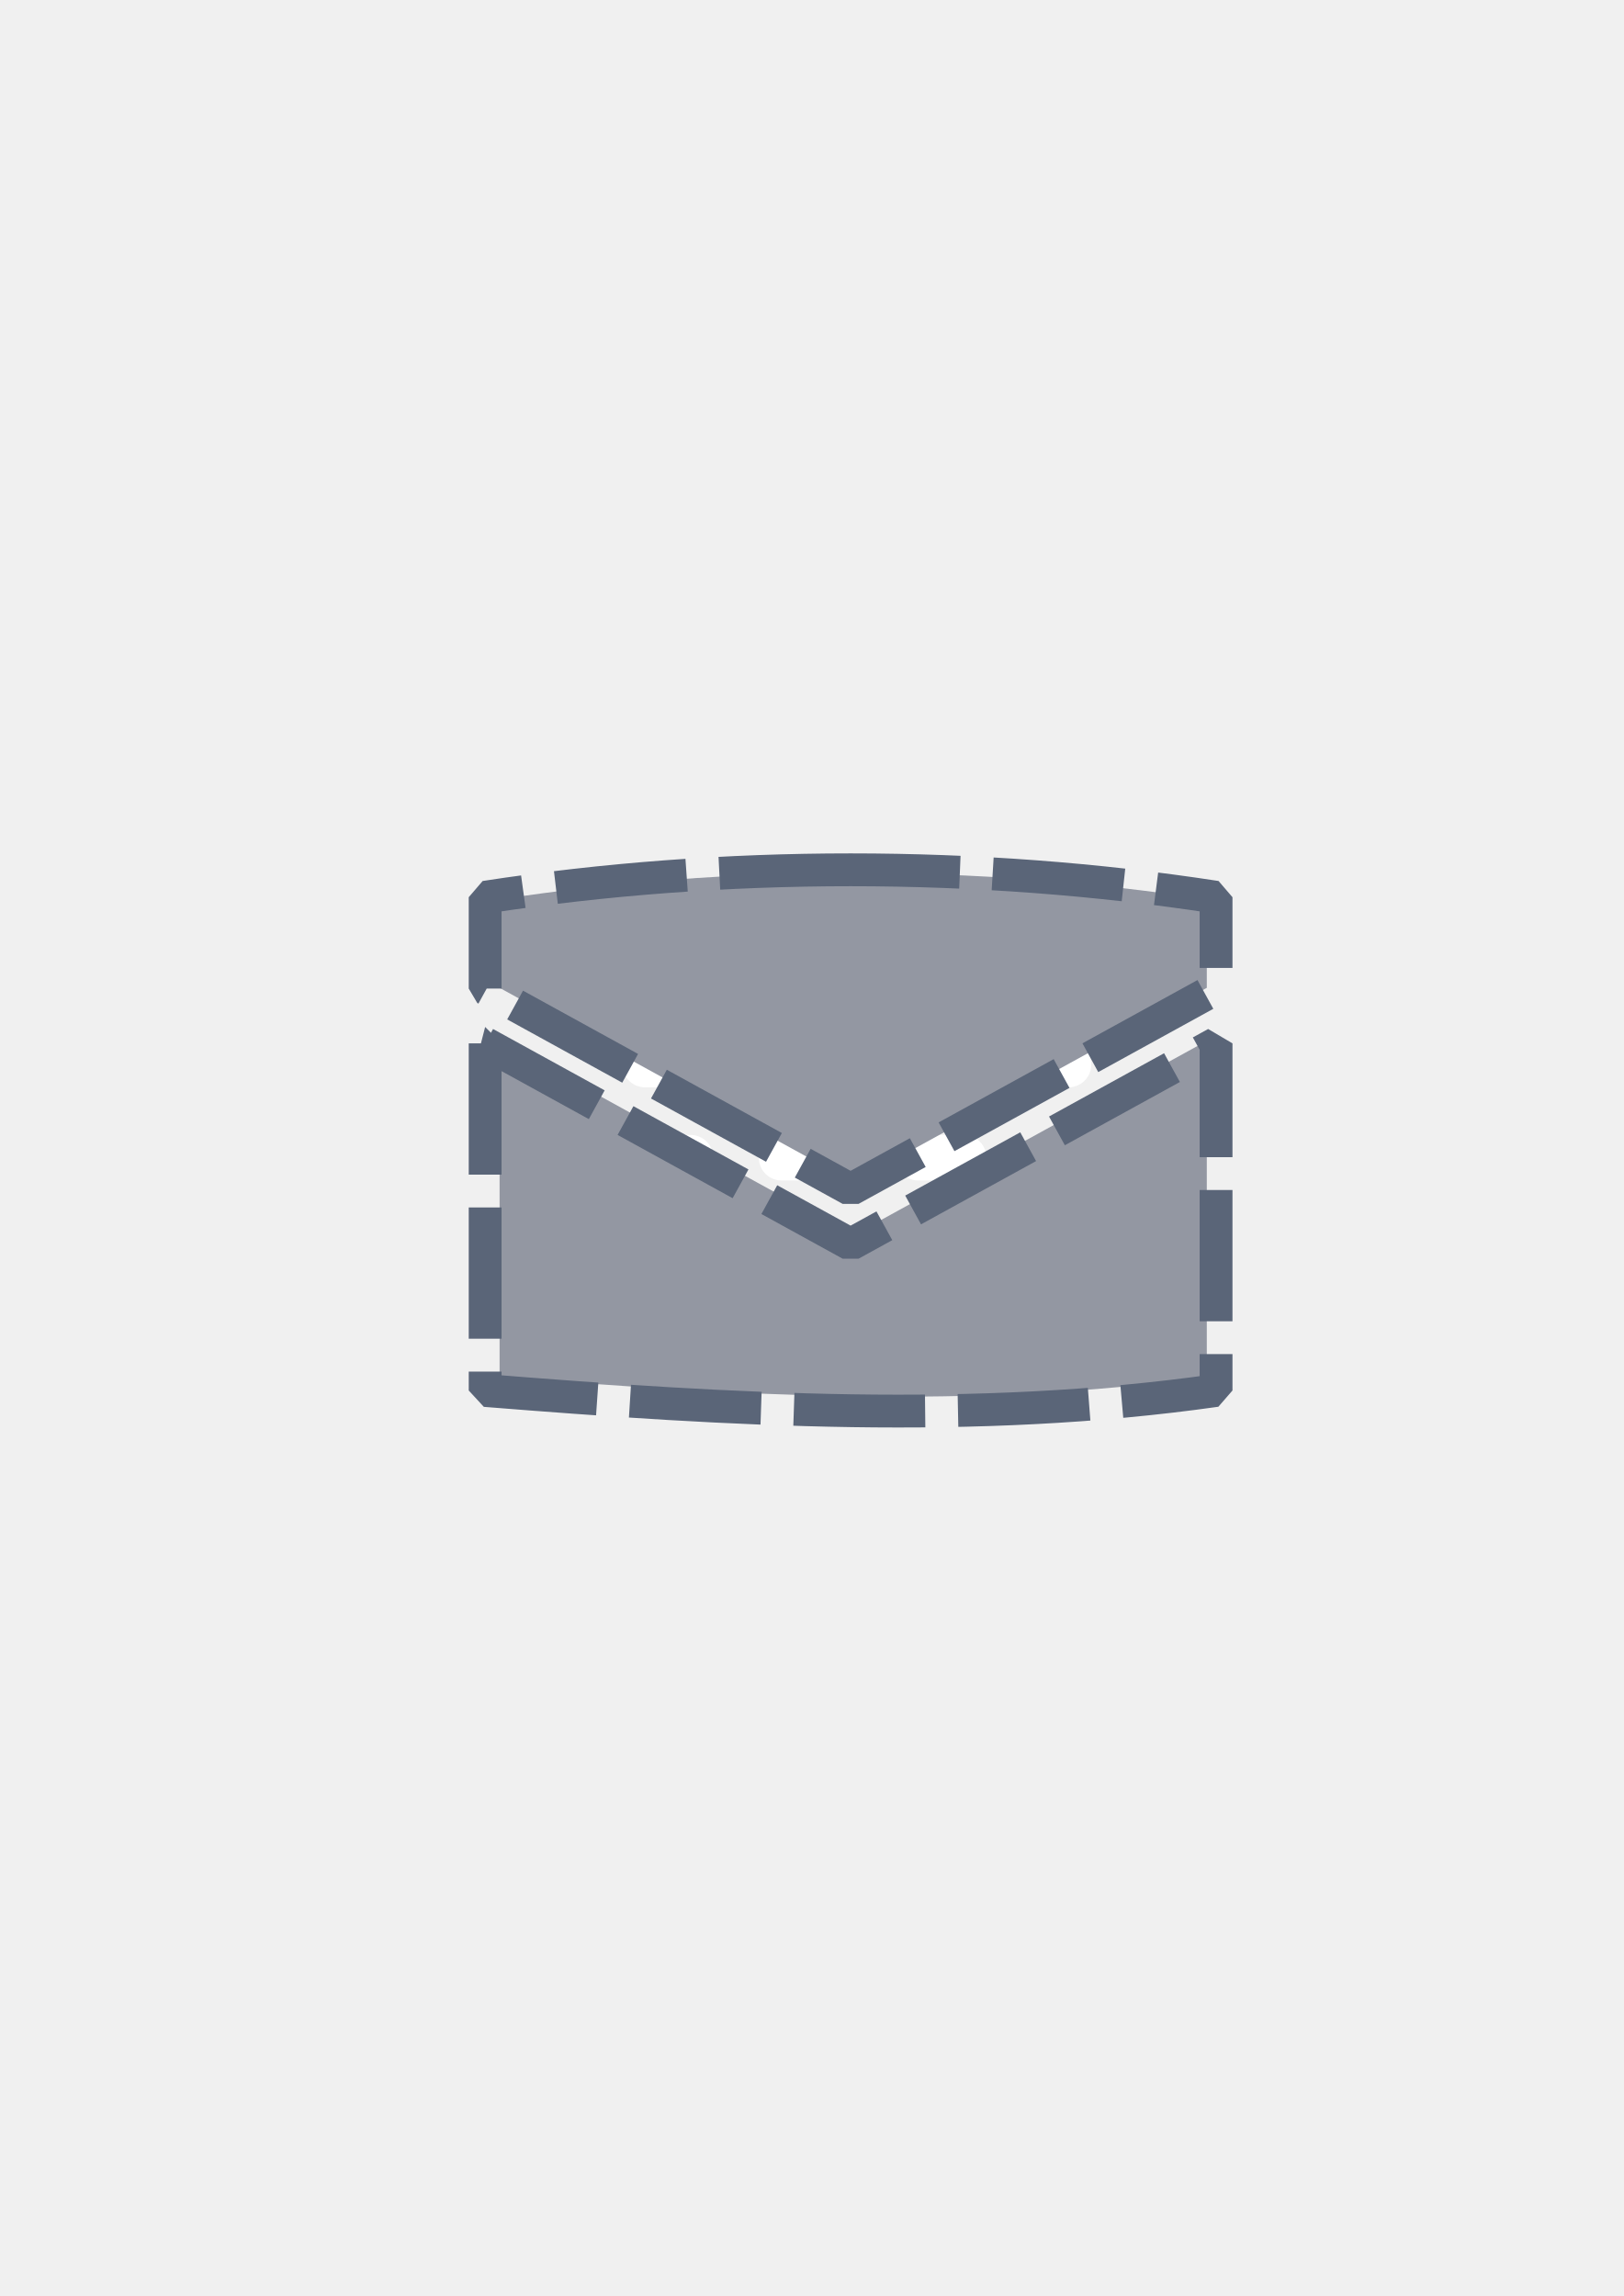
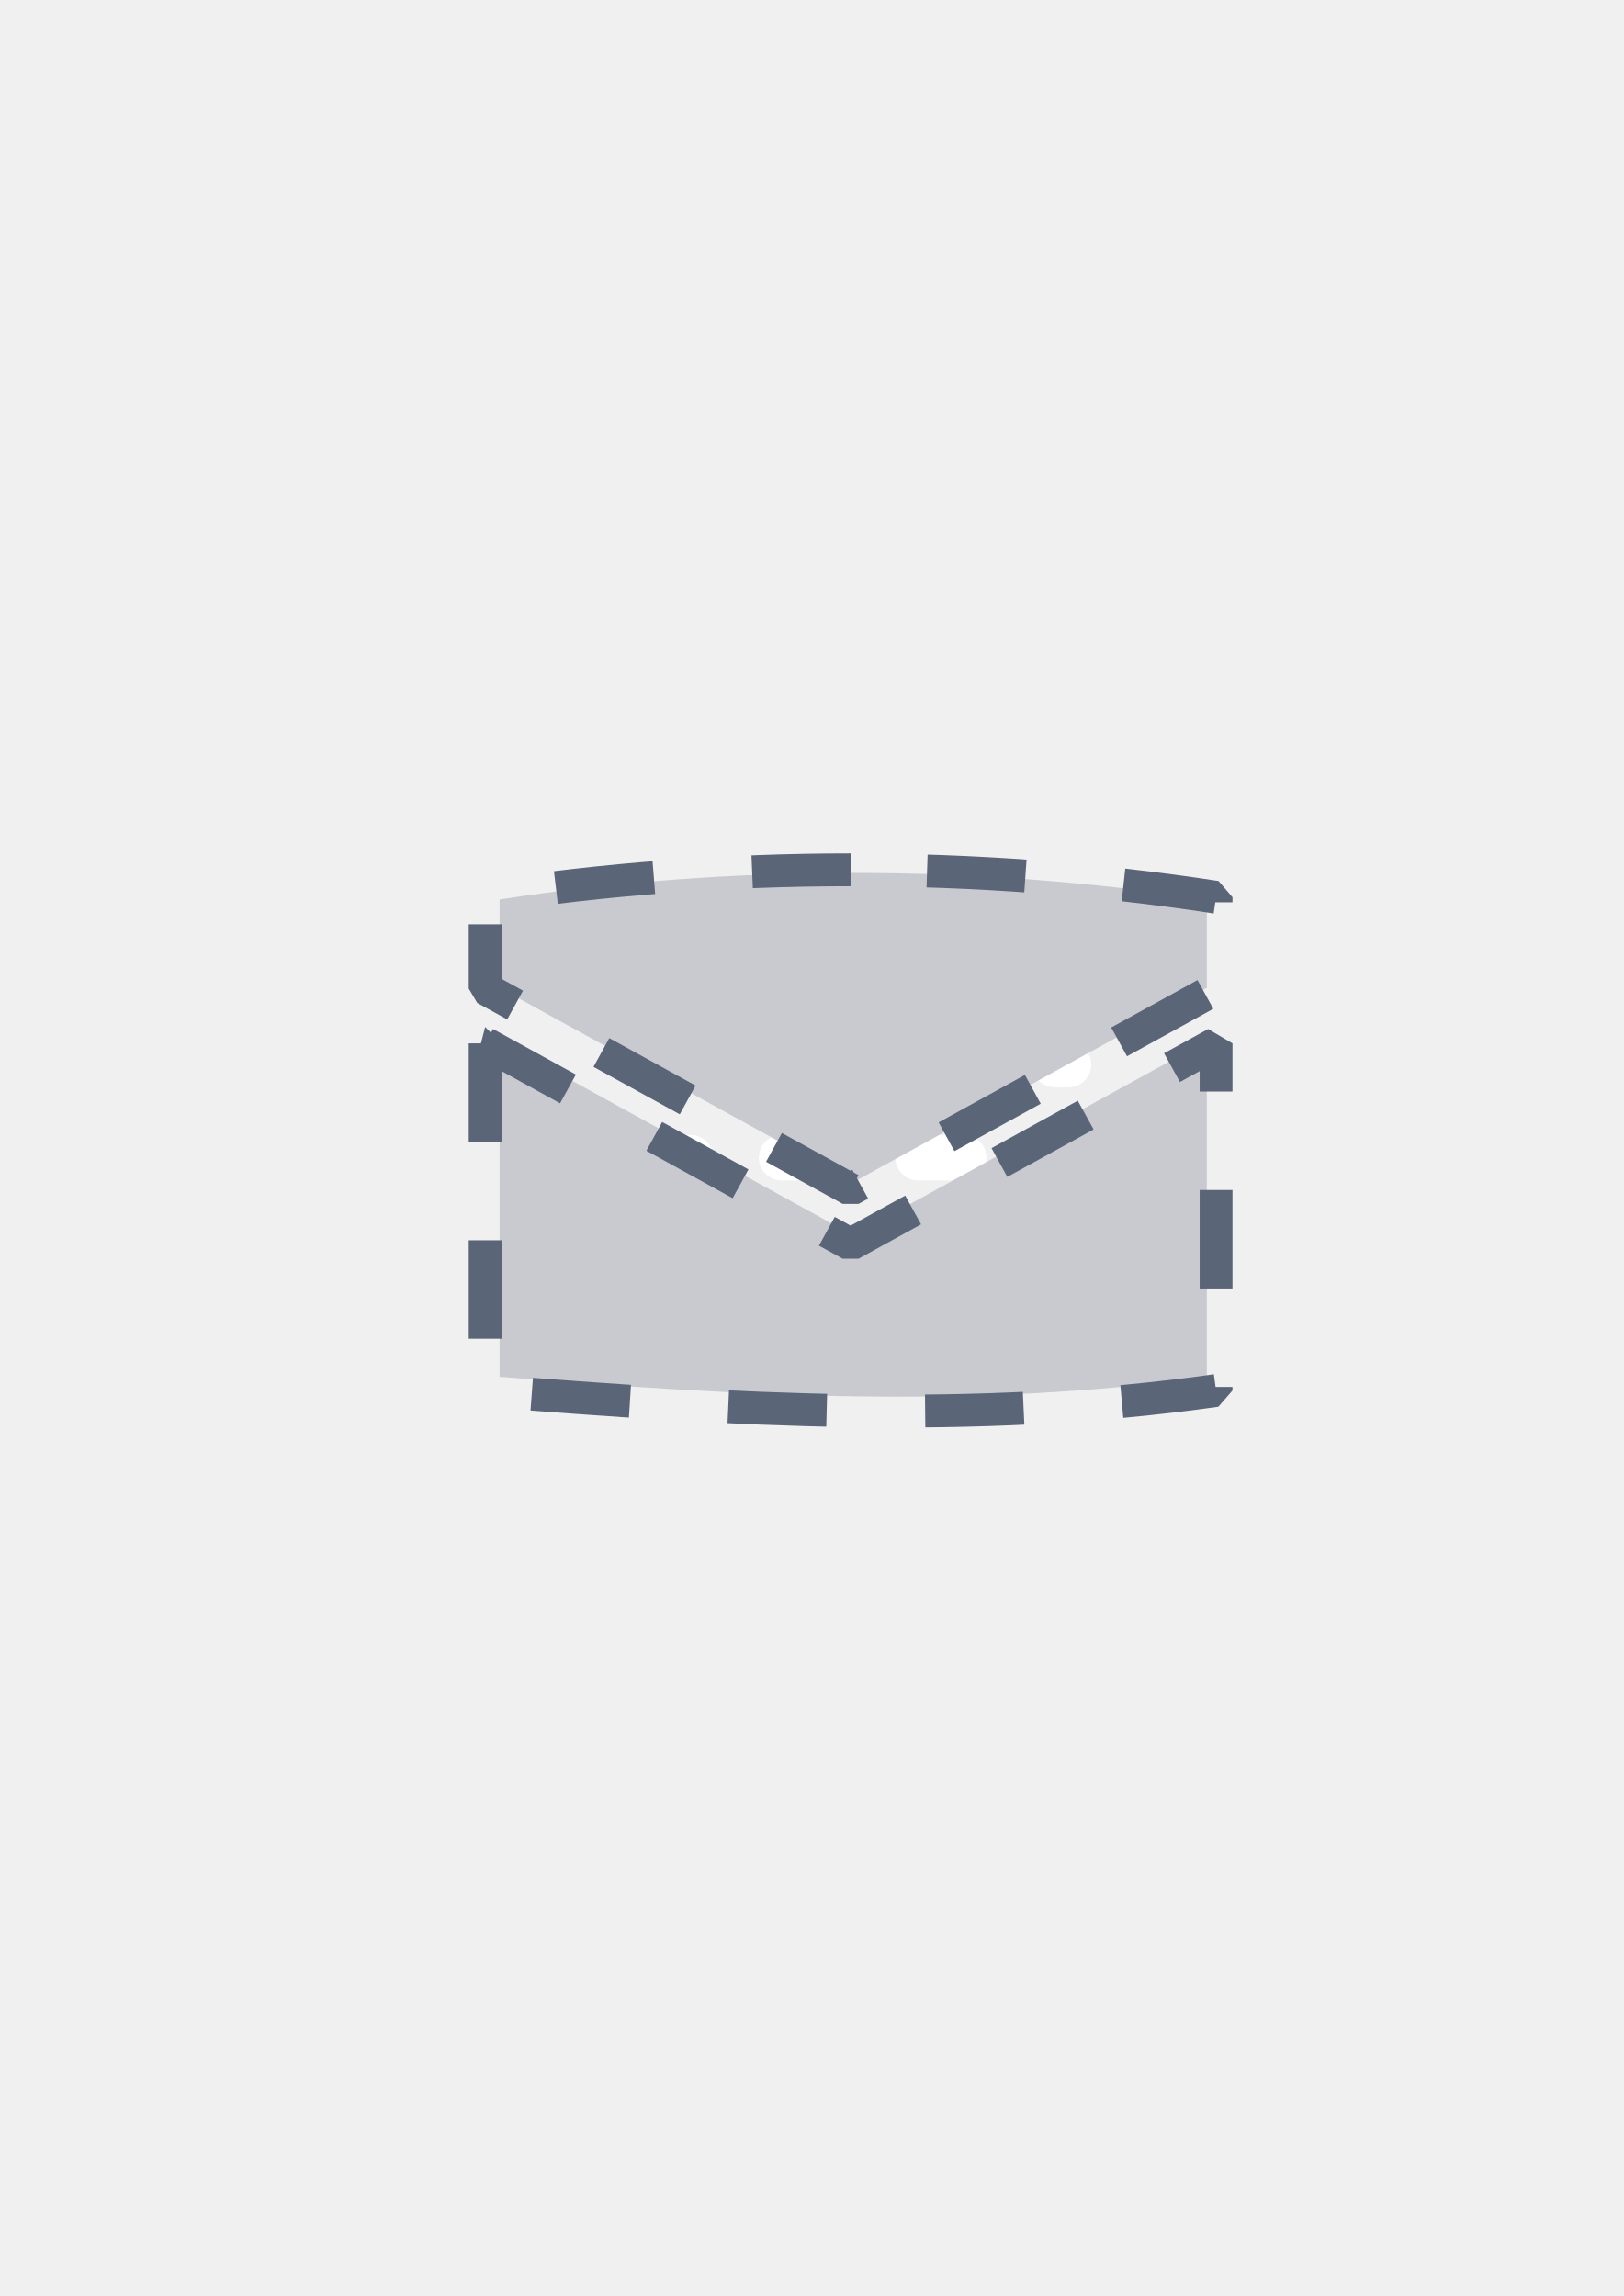
<svg xmlns="http://www.w3.org/2000/svg" width="210mm" height="297mm" viewBox="0 0 744.094 1052.362" id="svg2" version="1.1">
  <defs id="defs4">
    <linearGradient id="linearGradient2224">
      <stop id="stop2226" offset="0" style="stop-color:#7c7c7c;stop-opacity:1;" />
      <stop id="stop2228" offset="1" style="stop-color:#b8b8b8;stop-opacity:1;" />
    </linearGradient>
    <linearGradient id="linearGradient15218">
      <stop id="stop15220" offset="0" style="stop-color:#eeeeef;stop-opacity:1;" />
      <stop id="stop2736" offset="0.599" style="stop-color:#d3d7cf;stop-opacity:1;" />
      <stop id="stop2738" offset="0.828" style="stop-color:#ffffff;stop-opacity:1;" />
      <stop id="stop15222" offset="1" style="stop-color:#d3d7cf;stop-opacity:1;" />
    </linearGradient>
    <pattern y="0" x="0" height="6" width="6" patternUnits="userSpaceOnUse" id="EMFhbasepattern" />
    <pattern y="0" x="0" height="6" width="6" patternUnits="userSpaceOnUse" id="EMFhbasepattern-5" />
  </defs>
  <g id="layer1">
    <rect style="opacity:1;fill:none;fill-opacity:1;stroke:none;stroke-width:23;stroke-linecap:butt;stroke-linejoin:round;stroke-miterlimit:4;stroke-dasharray:none;stroke-opacity:1" id="rect4160" width="400" height="400" x="190" y="322.362" />
    <path style="fill:none;fill-rule:evenodd;stroke:#ffffff;stroke-width:20.862;stroke-linecap:round;stroke-linejoin:round;stroke-miterlimit:4;stroke-dasharray:20.862, 41.725;stroke-dashoffset:0;stroke-opacity:1" d="m 295.592,487.936 194.068,0" id="path4198" />
    <path id="path4200" d="m 295.592,530.631 194.068,0" style="fill:none;fill-rule:evenodd;stroke:#ffffff;stroke-width:20.862;stroke-linecap:round;stroke-linejoin:round;stroke-miterlimit:4;stroke-dasharray:20.862, 41.725;stroke-dashoffset:0;stroke-opacity:1" />
    <path style="fill:none;fill-rule:evenodd;stroke:#ffffff;stroke-width:20.862;stroke-linecap:round;stroke-linejoin:round;stroke-miterlimit:4;stroke-dasharray:20.862, 41.725;stroke-dashoffset:0;stroke-opacity:1" d="m 295.592,575.267 194.068,0" id="path4202" />
-     <g id="g4180" transform="translate(0,-16)">
-       <path id="path4169" d="m 390.994,416.102 c -54.691,0 -109.382,4.051 -162.047,12.154 l 0,40.512 162.047,89.126 162.047,-89.126 0,-40.512 C 500.376,420.153 445.685,416.102 390.994,416.102 Z m -162.047,76.972 0,153.945 c 108.514,8.693 216.909,15.223 324.094,0 l 0,-153.945 -162.047,89.126 -162.047,-89.126 z" style="fill:#9397a2;fill-opacity:1;fill-rule:evenodd;stroke:none;stroke-width:1px;stroke-linecap:butt;stroke-linejoin:miter;stroke-opacity:1" />
-       <path style="fill:none;fill-opacity:1;fill-rule:evenodd;stroke:#5a6578;stroke-width:15.043;stroke-linecap:butt;stroke-linejoin:miter;stroke-miterlimit:0;stroke-dasharray:60.172, 15.043;stroke-dashoffset:0;stroke-opacity:1" d="m 389.808,414.673 c -56.524,0 -113.048,4.187 -167.479,12.561 l 0,41.87 167.479,92.113 167.479,-92.113 0,-41.87 C 502.856,418.86 446.332,414.673 389.808,414.673 Z m -167.479,79.552 0,159.105 c 112.151,8.984 224.179,15.734 334.957,0 l 0,-159.105 -167.479,92.113 -167.479,-92.113 z" id="path4178" />
-     </g>
+     <path style="fill:#c8cad0;fill-opacity:1;fill-rule:evenodd;stroke:none;stroke-width:1px;stroke-linecap:butt;stroke-linejoin:miter;stroke-opacity:1" d="m 390.994,400.102 c -54.691,0 -109.382,4.051 -162.047,12.154 l 0,40.512 162.047,89.126 162.047,-89.126 0,-40.512 C 500.376,404.153 445.685,400.102 390.994,400.102 Z m -162.047,76.972 0,153.945 c 108.514,8.693 216.909,15.223 324.094,0 l 0,-153.945 -162.047,89.126 -162.047,-89.126 z" id="path4169" />
+     <path id="path4178" d="m 389.808,398.673 c -56.524,0 -113.048,4.187 -167.479,12.561 l 0,41.87 167.479,92.113 167.479,-92.113 0,-41.87 C 502.856,402.86 446.332,398.673 389.808,398.673 Z m -167.479,79.552 0,159.105 c 112.151,8.984 224.179,15.734 334.957,0 l 0,-159.105 -167.479,92.113 -167.479,-92.113 z" style="fill:none;fill-opacity:1;fill-rule:evenodd;stroke:#5a6578;stroke-width:15.043;stroke-linecap:butt;stroke-linejoin:miter;stroke-miterlimit:0;stroke-dasharray:45.129,45.129;stroke-dashoffset:0;stroke-opacity:1" />
  </g>
</svg>
